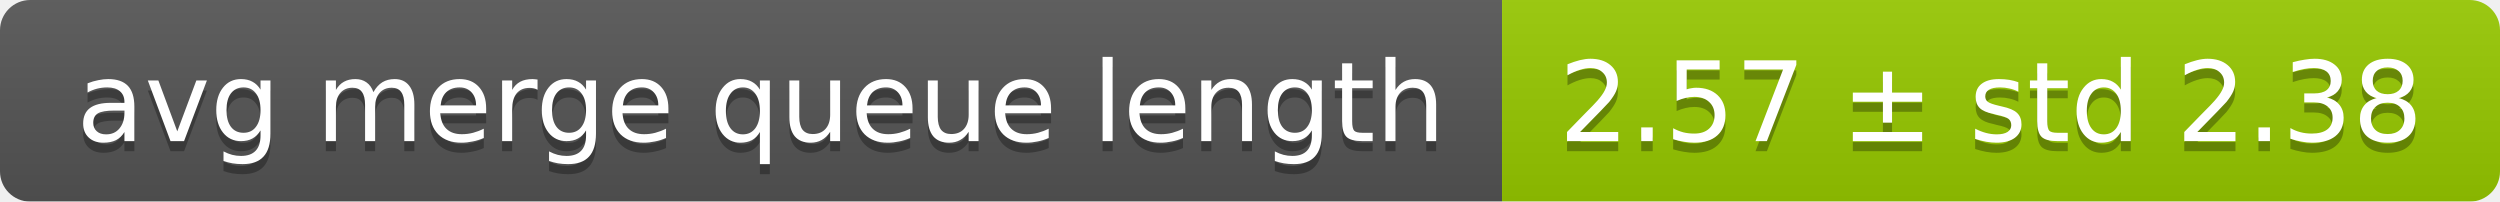
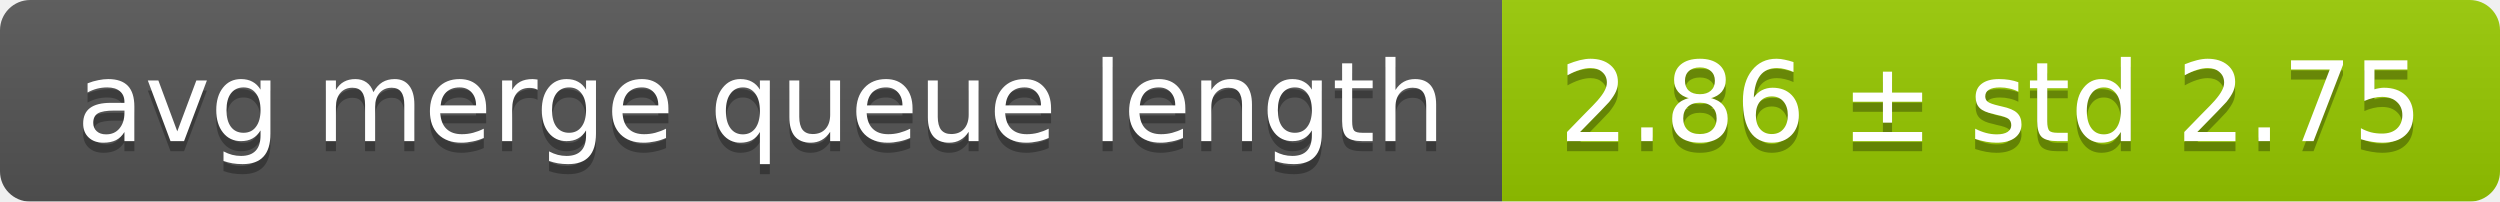
<svg xmlns="http://www.w3.org/2000/svg" width="248" height="20">
  <linearGradient id="smooth" x2="0" y2="100%">
    <stop offset="0" stop-color="#bbb" stop-opacity=".1" />
    <stop offset="1" stop-opacity=".1" />
  </linearGradient>
  <mask id="round">
    <rect width="248" height="20" rx="3" fill="#fff" />
  </mask>
  <g mask="url(#round)">
    <rect width="149" height="20" fill="#555" />
    <rect x="149" width="99" height="20" fill="#97ca00" />
    <rect width="248" height="20" fill="url(#smooth)" />
  </g>
  <g fill="#fff" text-anchor="middle" font-family="DejaVu Sans,Verdana,Geneva,sans-serif" font-size="11">
    <text x="75.5" y="15" fill="#010101" fill-opacity=".3">avg merge queue length</text>
    <text x="75.5" y="14">avg merge queue length</text>
-     <text x="197.5" y="15" fill="#010101" fill-opacity=".3">2.57 ± std 2.38</text>
-     <text x="197.5" y="14">2.57 ± std 2.38</text>
+     <text x="197.5" y="15" fill="#010101" fill-opacity=".3">2.86 ± std 2.75</text>
+     <text x="197.5" y="14">2.86 ± std 2.75</text>
  </g>
</svg>
